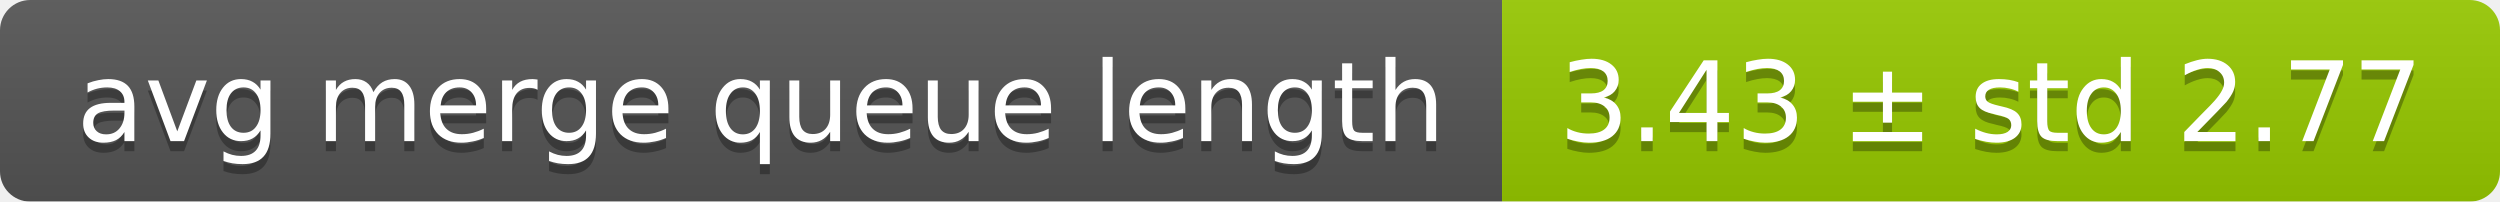
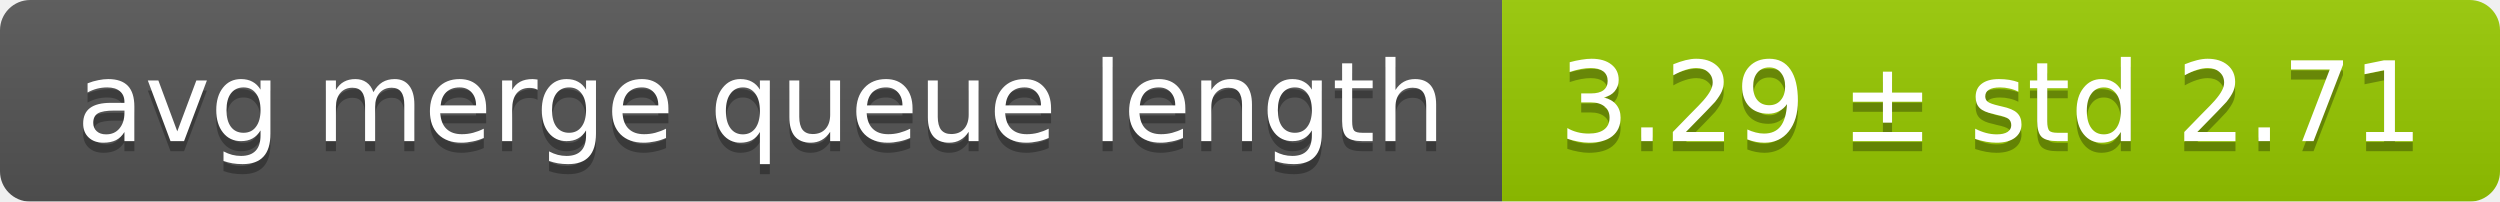
<svg xmlns="http://www.w3.org/2000/svg" width="248" height="20">
  <linearGradient id="smooth" x2="0" y2="100%">
    <stop offset="0" stop-color="#bbb" stop-opacity=".1" />
    <stop offset="1" stop-opacity=".1" />
  </linearGradient>
  <mask id="round">
    <rect width="248" height="20" rx="3" fill="#fff" />
  </mask>
  <g mask="url(#round)">
    <rect width="149" height="20" fill="#555" />
    <rect x="149" width="99" height="20" fill="#97ca00" />
    <rect width="248" height="20" fill="url(#smooth)" />
  </g>
  <g fill="#fff" text-anchor="middle" font-family="DejaVu Sans,Verdana,Geneva,sans-serif" font-size="11">
    <text x="75.5" y="15" fill="#010101" fill-opacity=".3">avg merge queue length</text>
    <text x="75.5" y="14">avg merge queue length</text>
-     <text x="197.5" y="15" fill="#010101" fill-opacity=".3">3.43 ± std 2.77</text>
-     <text x="197.5" y="14">3.43 ± std 2.77</text>
+     <text x="197.5" y="15" fill="#010101" fill-opacity=".3">3.29 ± std 2.71</text>
+     <text x="197.5" y="14">3.29 ± std 2.71</text>
  </g>
</svg>
